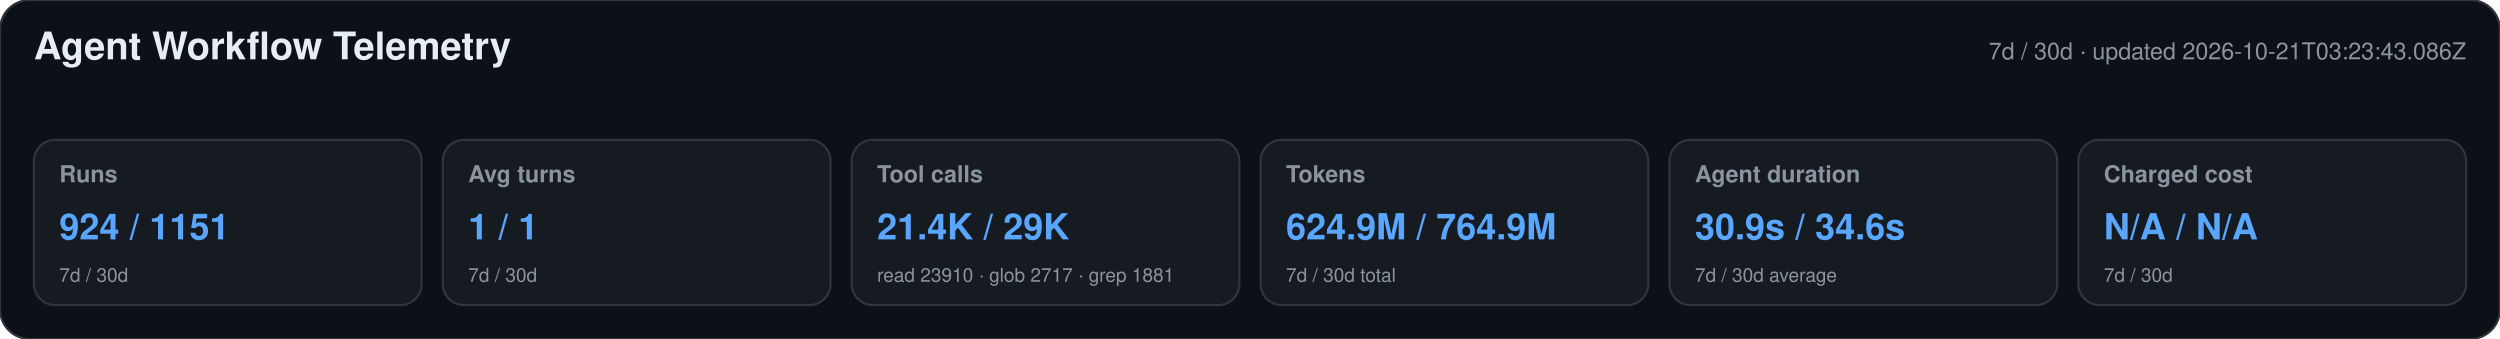
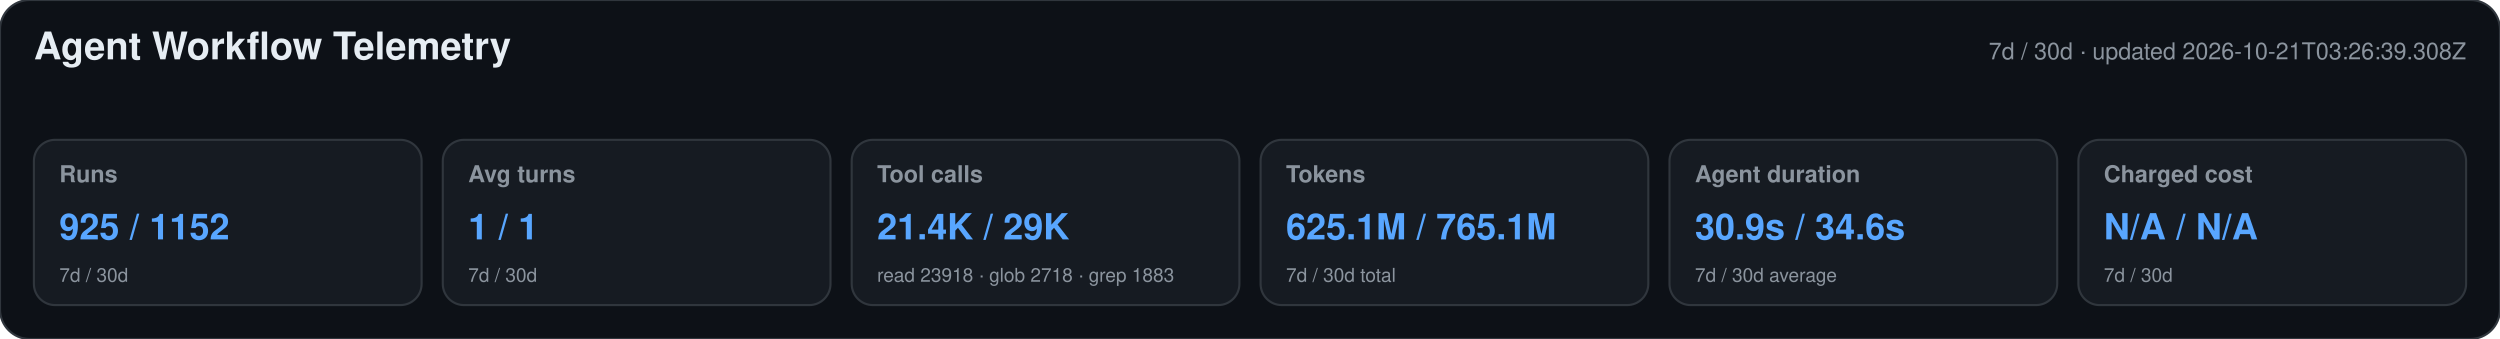
<svg xmlns="http://www.w3.org/2000/svg" width="1180" height="160" viewBox="0 0 1180 160" role="img" aria-labelledby="title desc">
  <style>text{font-family:-apple-system,BlinkMacSystemFont,"Segoe UI",Helvetica,Arial,sans-serif}.heading{font-size:18px;font-weight:650;fill:#e6edf3}.meta,.label,.secondary{fill:#8b949e}.meta,.label{font-size:11px}.label{font-weight:600}.primary{font-size:17px;font-weight:700;fill:#58a6ff}.secondary{font-size:9px}</style>
  <rect width="1180" height="160" rx="14" fill="#0d1117" stroke="#30363d" />
  <text x="16" y="28" class="heading">Agent Workflow Telemetry</text>
-   <text x="1164" y="28" text-anchor="end" class="meta">7d / 30d · updated 2026-10-21T03:23:43.086Z</text>
+   <text x="1164" y="28" text-anchor="end" class="meta">7d / 30d · updated 2026-10-21T03:26:39.308Z</text>
  <g>
    <rect x="16" y="66" width="183" height="78" rx="10" fill="#161b22" stroke="#30363d" />
    <text x="28" y="86" class="label">Runs</text>
-     <text x="28" y="113" class="primary">924 / 1151</text>
+     <text x="28" y="113" class="primary">925 / 1152</text>
    <text x="28" y="133" class="secondary">7d / 30d</text>
  </g>
  <g>
    <rect x="209" y="66" width="183" height="78" rx="10" fill="#161b22" stroke="#30363d" />
    <text x="221" y="86" class="label">Avg turns</text>
    <text x="221" y="113" class="primary">1 / 1</text>
    <text x="221" y="133" class="secondary">7d / 30d</text>
  </g>
  <g>
    <rect x="402" y="66" width="183" height="78" rx="10" fill="#161b22" stroke="#30363d" />
    <text x="414" y="86" class="label">Tool calls</text>
    <text x="414" y="113" class="primary">21.4K / 29K</text>
-     <text x="414" y="133" class="secondary">read 23910 · glob 2717 · grep 1881</text>
+     <text x="414" y="133" class="secondary">read 23918 · glob 2718 · grep 1883</text>
  </g>
  <g>
    <rect x="595" y="66" width="183" height="78" rx="10" fill="#161b22" stroke="#30363d" />
    <text x="607" y="86" class="label">Tokens</text>
-     <text x="607" y="113" class="primary">624.9M / 764.9M</text>
+     <text x="607" y="113" class="primary">625.1M / 765.1M</text>
    <text x="607" y="133" class="secondary">7d / 30d total</text>
  </g>
  <g>
    <rect x="788" y="66" width="183" height="78" rx="10" fill="#161b22" stroke="#30363d" />
    <text x="800" y="86" class="label">Agent duration</text>
    <text x="800" y="113" class="primary">30.9s / 34.6s</text>
    <text x="800" y="133" class="secondary">7d / 30d average</text>
  </g>
  <g>
    <rect x="981" y="66" width="183" height="78" rx="10" fill="#161b22" stroke="#30363d" />
    <text x="993" y="86" class="label">Charged cost</text>
    <text x="993" y="113" class="primary">N/A / N/A</text>
    <text x="993" y="133" class="secondary">7d / 30d</text>
  </g>
</svg>
